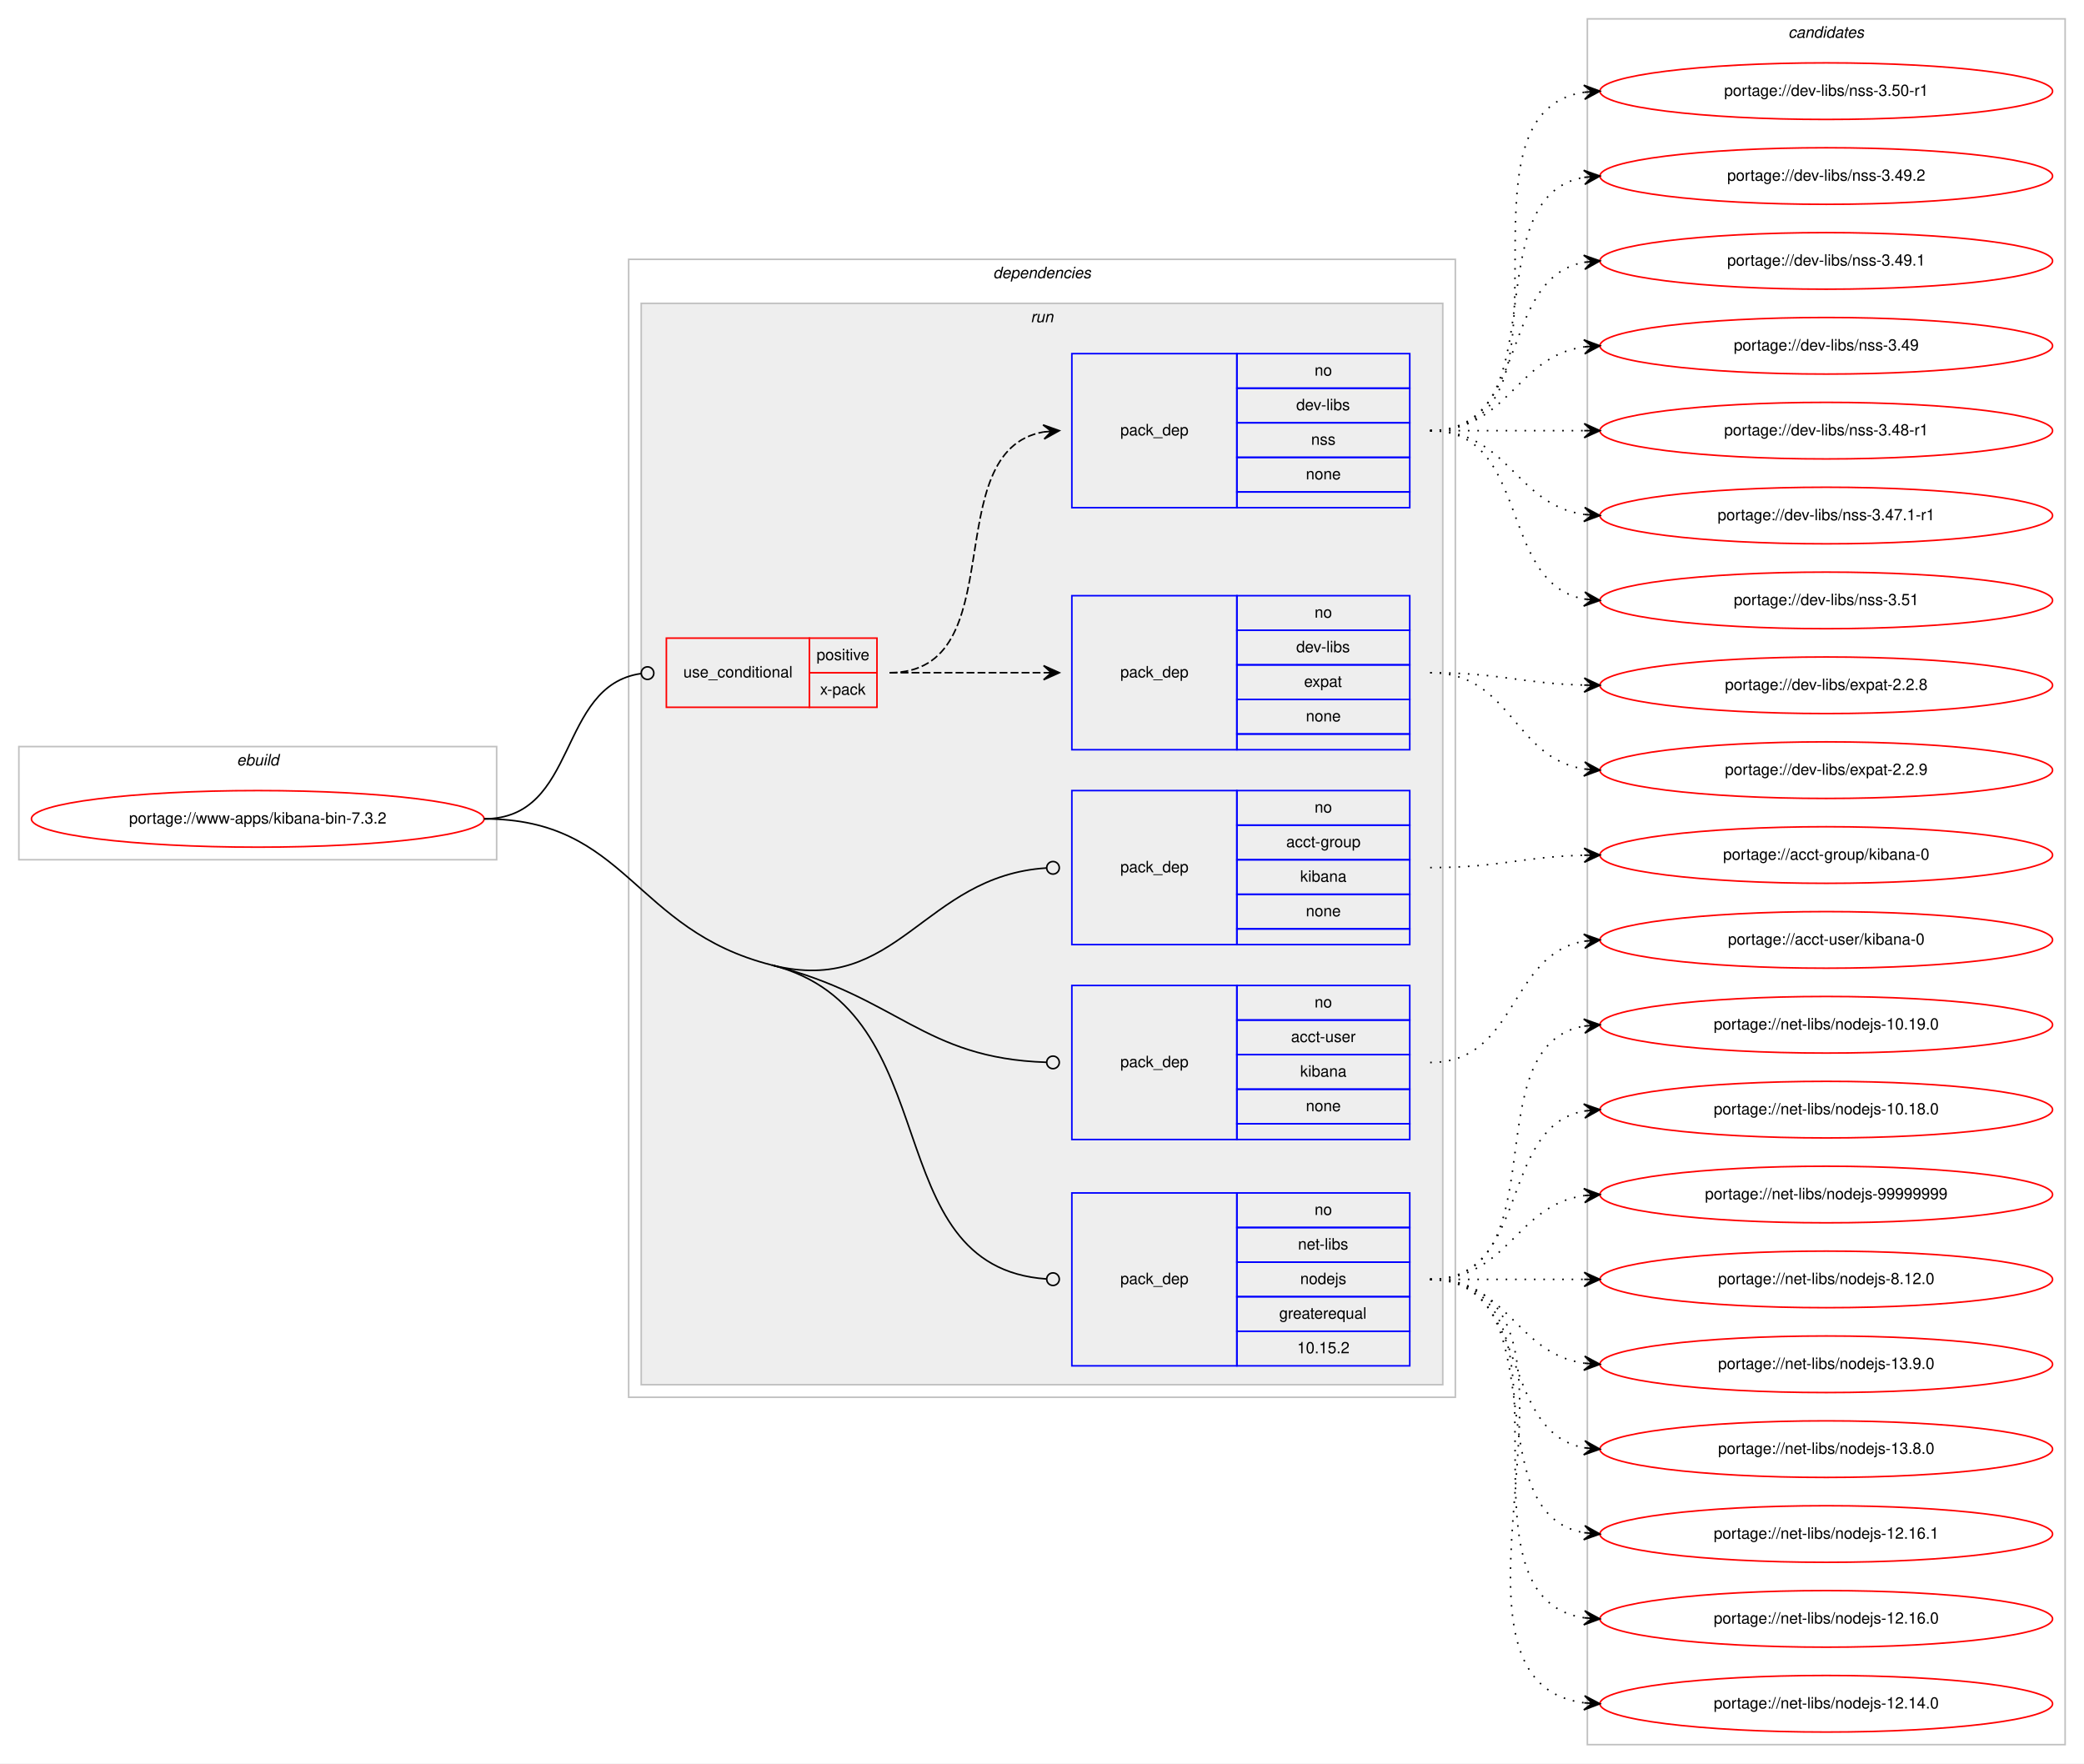
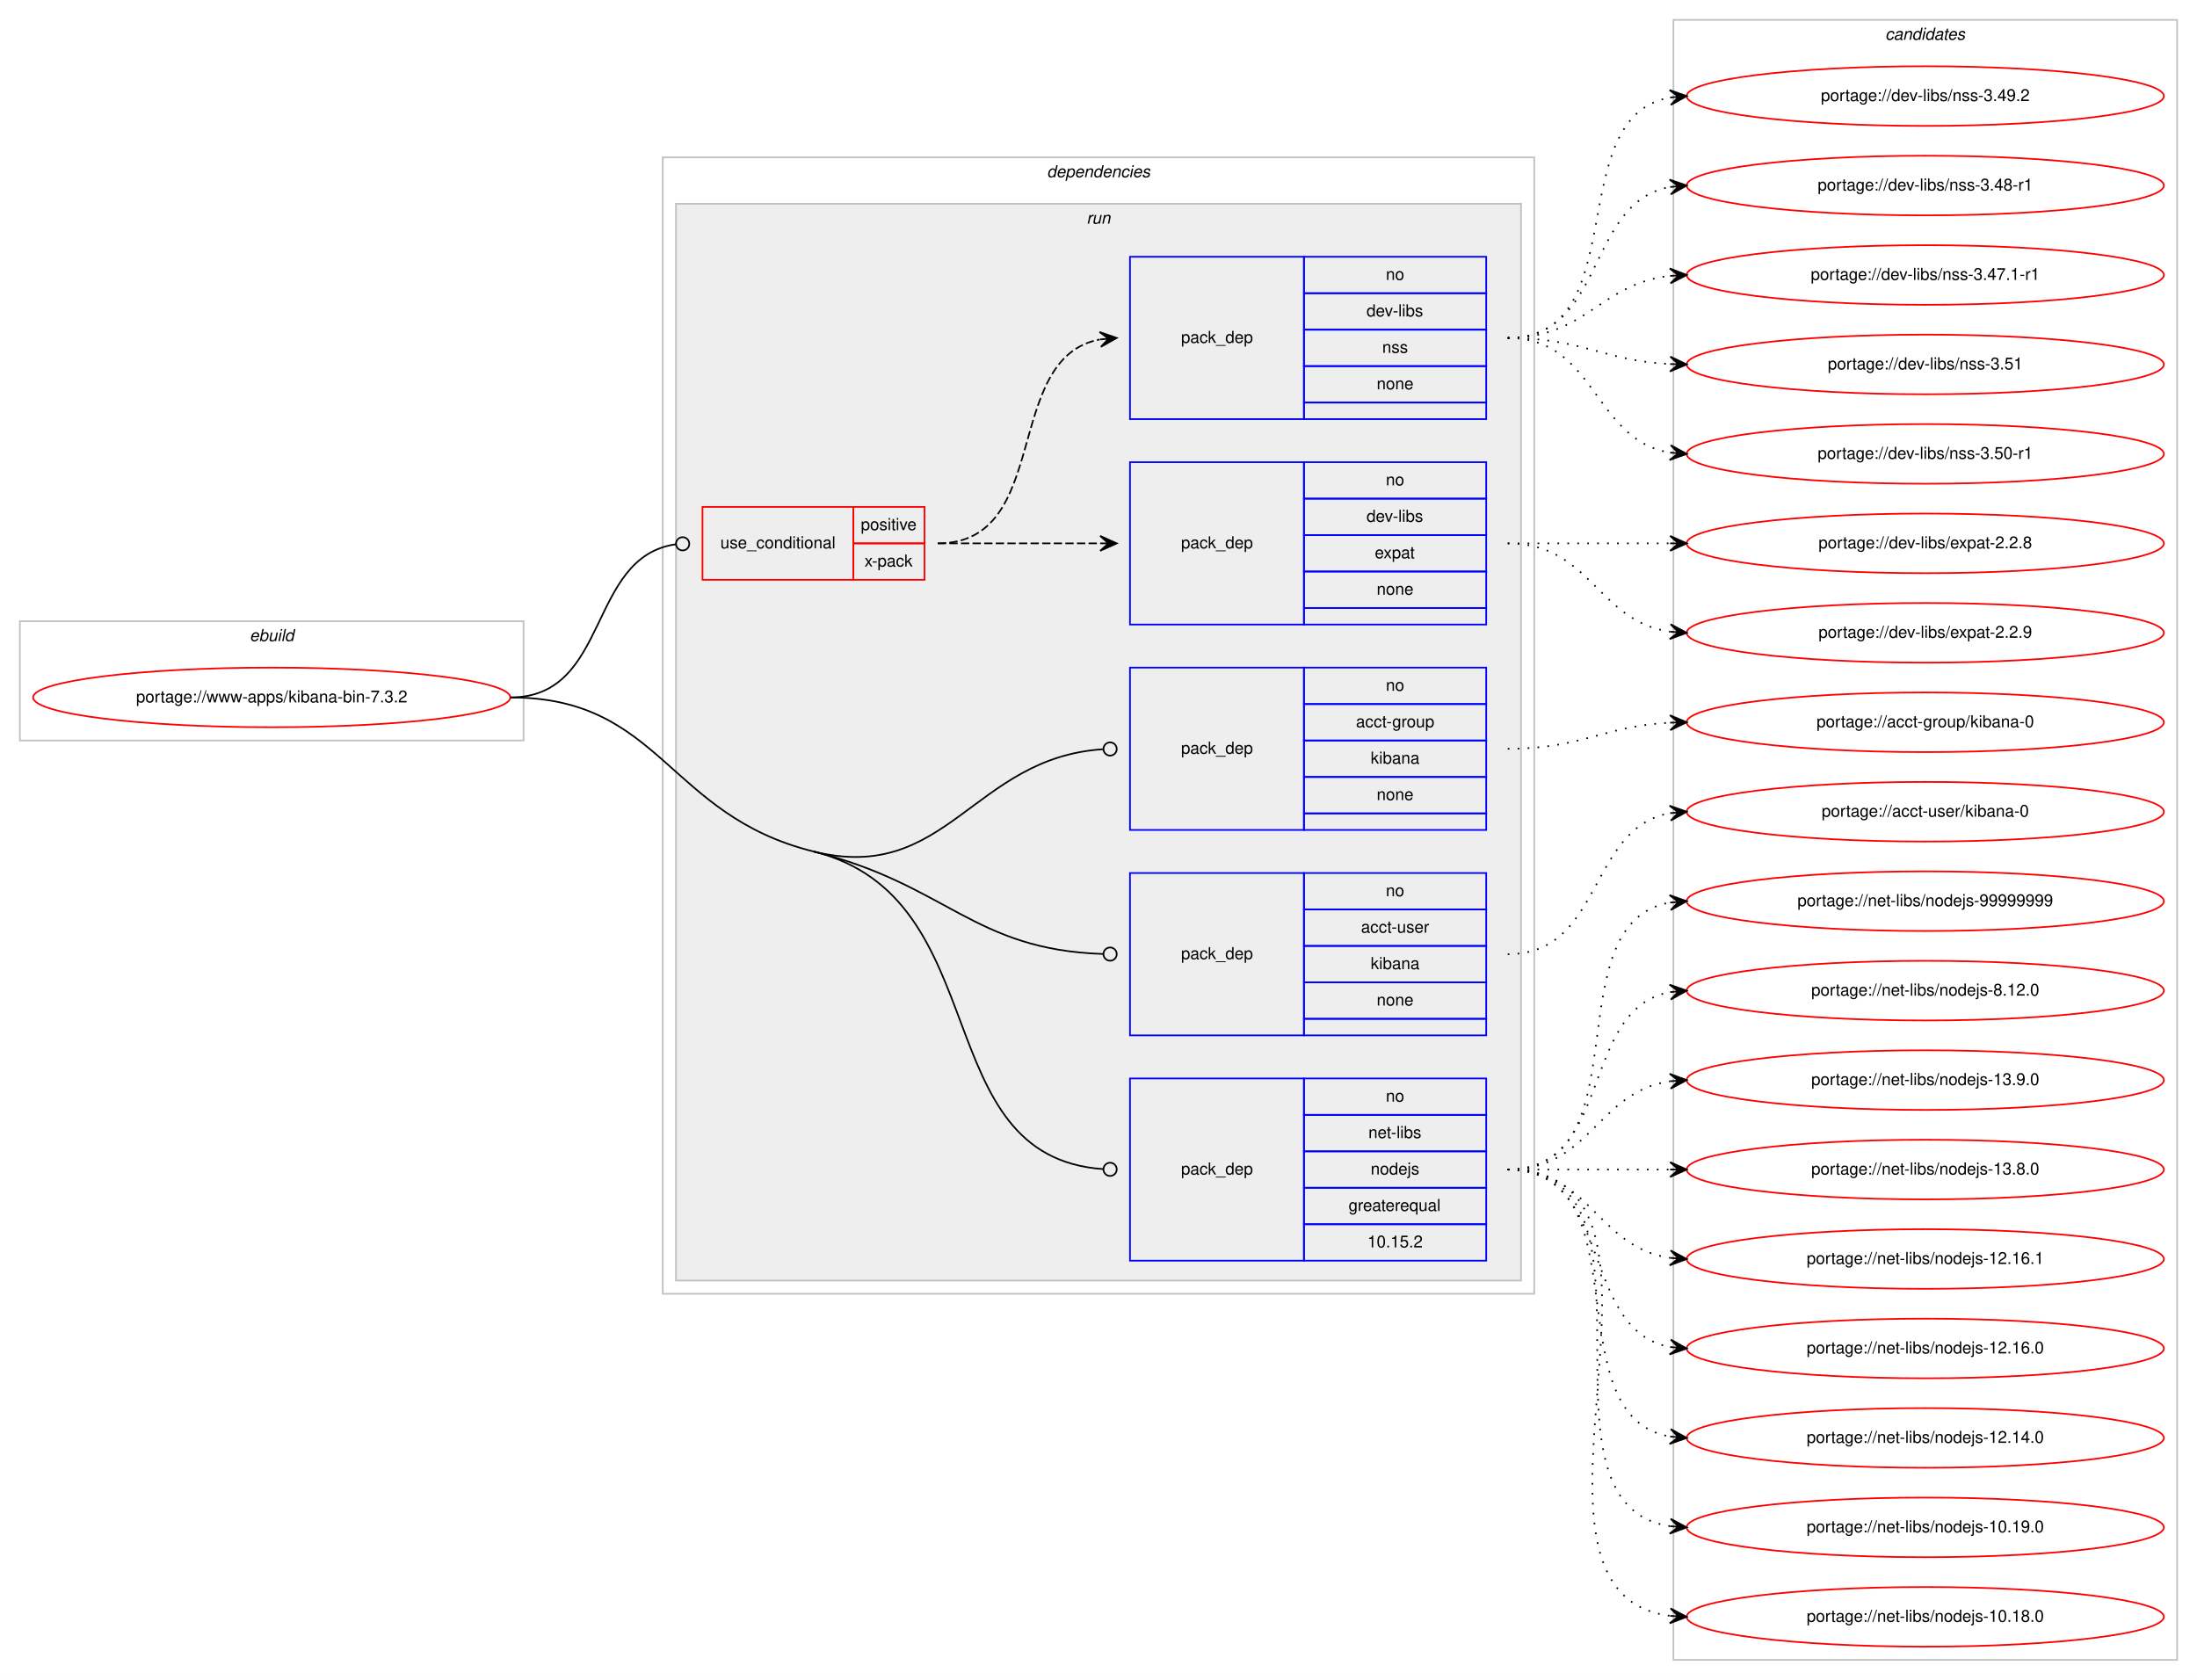
- <svg xmlns="http://www.w3.org/2000/svg" xmlns:xlink="http://www.w3.org/1999/xlink" width="1326pt" height="1122pt" viewBox="0.00 0.00 1326.00 1122.00">
-   <g id="graph0" class="graph" transform="scale(1 1) rotate(0) translate(4 1118)">
-     <polygon fill="#ffffff" stroke="transparent" points="-4,4 -4,-1118 1322,-1118 1322,4 -4,4" />
+ <svg xmlns="http://www.w3.org/2000/svg" xmlns:xlink="http://www.w3.org/1999/xlink" width="1326pt" height="1014pt" viewBox="0.00 0.00 1326.00 1014.00">
+   <g id="graph0" class="graph" transform="scale(1 1) rotate(0) translate(4 1010)">
+     <polygon fill="#ffffff" stroke="transparent" points="-4,4 -4,-1010 1322,-1010 1322,4 -4,4" />
    <g id="clust1" class="cluster">
-       <polygon fill="none" stroke="#c0c0c0" points="8,-571 8,-643 312,-643 312,-571 8,-571" />
-       <text text-anchor="start" x="146.663" y="-631" font-family="Helvetica,sans-Serif" font-style="italic" font-size="10.00" fill="#000000">ebuild</text>
+       <polygon fill="none" stroke="#c0c0c0" points="8,-563 8,-635 312,-635 312,-563 8,-563" />
+       <text text-anchor="start" x="146.663" y="-623" font-family="Helvetica,sans-Serif" font-style="italic" font-size="10.00" fill="#000000">ebuild</text>
    </g>
    <g id="clust2" class="cluster">
-       <polygon fill="none" stroke="#c0c0c0" points="396,-229 396,-953 922,-953 922,-229 396,-229" />
-       <text text-anchor="start" x="627.875" y="-941" font-family="Helvetica,sans-Serif" font-style="italic" font-size="10.00" fill="#000000">dependencies</text>
+       <polygon fill="none" stroke="#c0c0c0" points="396,-229 396,-915 922,-915 922,-229 396,-229" />
+       <text text-anchor="start" x="627.875" y="-903" font-family="Helvetica,sans-Serif" font-style="italic" font-size="10.00" fill="#000000">dependencies</text>
    </g>
    <g id="clust5" class="cluster">
-       <polygon fill="#eeeeee" stroke="#c0c0c0" points="404,-237 404,-925 914,-925 914,-237 404,-237" />
-       <text text-anchor="start" x="651.777" y="-913" font-family="Helvetica,sans-Serif" font-style="italic" font-size="10.00" fill="#000000">run</text>
+       <polygon fill="#eeeeee" stroke="#c0c0c0" points="404,-237 404,-887 914,-887 914,-237 404,-237" />
+       <text text-anchor="start" x="651.777" y="-875" font-family="Helvetica,sans-Serif" font-style="italic" font-size="10.00" fill="#000000">run</text>
    </g>
    <g id="clust12" class="cluster">
-       <polygon fill="none" stroke="#c0c0c0" points="1006,-8 1006,-1106 1310,-1106 1310,-8 1006,-8" />
-       <text text-anchor="start" x="1133.824" y="-1094" font-family="Helvetica,sans-Serif" font-style="italic" font-size="10.00" fill="#000000">candidates</text>
+       <polygon fill="none" stroke="#c0c0c0" points="1006,-8 1006,-998 1310,-998 1310,-8 1006,-8" />
+       <text text-anchor="start" x="1133.824" y="-986" font-family="Helvetica,sans-Serif" font-style="italic" font-size="10.00" fill="#000000">candidates</text>
    </g>
    <g id="node1" class="node">
      <g id="a_node1">
        <a xlink:href="../www-apps/kibana-bin-7.3.2.svg" xlink:title="portage://www-apps/kibana-bin-7.3.2">
-           <ellipse fill="none" stroke="#ff0000" cx="160" cy="-597" rx="144" ry="18" />
-           <text text-anchor="middle" x="160" y="-594" font-family="Helvetica,sans-Serif" font-size="10.00" fill="#000000">portage://www-apps/kibana-bin-7.3.2</text>
+           <ellipse fill="none" stroke="#ff0000" cx="160" cy="-589" rx="144" ry="18" />
+           <text text-anchor="middle" x="160" y="-586" font-family="Helvetica,sans-Serif" font-size="10.00" fill="#000000">portage://www-apps/kibana-bin-7.3.2</text>
        </a>
      </g>
    </g>
    <g id="node2" class="node">
-       <polygon fill="none" stroke="#ff0000" points="420,-668 420,-712 511,-712 511,-668 420,-668" />
-       <text text-anchor="start" x="430.767" y="-687" font-family="Helvetica,sans-Serif" font-size="10.00" fill="#000000">use_conditional</text>
-       <polygon fill="none" stroke="#ff0000" points="511,-690 511,-712 554,-712 554,-690 511,-690" />
-       <text text-anchor="start" x="515.553" y="-698" font-family="Helvetica,sans-Serif" font-size="10.00" fill="#000000">positive</text>
-       <polygon fill="none" stroke="#ff0000" points="511,-668 511,-690 554,-690 554,-668 511,-668" />
-       <text text-anchor="start" x="517.777" y="-676" font-family="Helvetica,sans-Serif" font-size="10.00" fill="#000000">x-pack</text>
+       <polygon fill="none" stroke="#ff0000" points="420,-660 420,-704 511,-704 511,-660 420,-660" />
+       <text text-anchor="start" x="430.767" y="-679" font-family="Helvetica,sans-Serif" font-size="10.00" fill="#000000">use_conditional</text>
+       <polygon fill="none" stroke="#ff0000" points="511,-682 511,-704 554,-704 554,-682 511,-682" />
+       <text text-anchor="start" x="515.553" y="-690" font-family="Helvetica,sans-Serif" font-size="10.00" fill="#000000">positive</text>
+       <polygon fill="none" stroke="#ff0000" points="511,-660 511,-682 554,-682 554,-660 511,-660" />
+       <text text-anchor="start" x="517.777" y="-668" font-family="Helvetica,sans-Serif" font-size="10.00" fill="#000000">x-pack</text>
    </g>
    <g id="edge3" class="edge">
-       <path fill="none" stroke="#000000" d="M304,-597C364.498,-597 350.17,-681.832 403.945,-689.454" />
-       <ellipse fill="none" stroke="#000000" cx="408.009" cy="-689.729" rx="4" ry="4" />
+       <path fill="none" stroke="#000000" d="M304,-589C364.498,-589 350.17,-673.832 403.945,-681.454" />
+       <ellipse fill="none" stroke="#000000" cx="408.009" cy="-681.729" rx="4" ry="4" />
    </g>
    <g id="node5" class="node">
-       <polygon fill="none" stroke="#0000ff" points="678,-517 678,-615 783,-615 783,-517 678,-517" />
-       <text text-anchor="start" x="708.823" y="-563" font-family="Helvetica,sans-Serif" font-size="10.00" fill="#000000">pack_dep</text>
-       <polygon fill="none" stroke="#0000ff" points="783,-593 783,-615 893,-615 893,-593 783,-593" />
-       <text text-anchor="start" x="832.441" y="-601" font-family="Helvetica,sans-Serif" font-size="10.00" fill="#000000">no</text>
-       <polygon fill="none" stroke="#0000ff" points="783,-571 783,-593 893,-593 893,-571 783,-571" />
-       <text text-anchor="start" x="814.384" y="-579" font-family="Helvetica,sans-Serif" font-size="10.00" fill="#000000">acct-group</text>
-       <polygon fill="none" stroke="#0000ff" points="783,-549 783,-571 893,-571 893,-549 783,-549" />
-       <text text-anchor="start" x="823.273" y="-557" font-family="Helvetica,sans-Serif" font-size="10.00" fill="#000000">kibana</text>
-       <polygon fill="none" stroke="#0000ff" points="783,-527 783,-549 893,-549 893,-527 783,-527" />
-       <text text-anchor="start" x="826.882" y="-535" font-family="Helvetica,sans-Serif" font-size="10.00" fill="#000000">none</text>
-       <polygon fill="none" stroke="#0000ff" points="783,-517 783,-527 893,-527 893,-517 783,-517" />
+       <polygon fill="none" stroke="#0000ff" points="678,-509 678,-607 783,-607 783,-509 678,-509" />
+       <text text-anchor="start" x="708.823" y="-555" font-family="Helvetica,sans-Serif" font-size="10.00" fill="#000000">pack_dep</text>
+       <polygon fill="none" stroke="#0000ff" points="783,-585 783,-607 893,-607 893,-585 783,-585" />
+       <text text-anchor="start" x="832.441" y="-593" font-family="Helvetica,sans-Serif" font-size="10.00" fill="#000000">no</text>
+       <polygon fill="none" stroke="#0000ff" points="783,-563 783,-585 893,-585 893,-563 783,-563" />
+       <text text-anchor="start" x="814.384" y="-571" font-family="Helvetica,sans-Serif" font-size="10.00" fill="#000000">acct-group</text>
+       <polygon fill="none" stroke="#0000ff" points="783,-541 783,-563 893,-563 893,-541 783,-541" />
+       <text text-anchor="start" x="823.273" y="-549" font-family="Helvetica,sans-Serif" font-size="10.00" fill="#000000">kibana</text>
+       <polygon fill="none" stroke="#0000ff" points="783,-519 783,-541 893,-541 893,-519 783,-519" />
+       <text text-anchor="start" x="826.882" y="-527" font-family="Helvetica,sans-Serif" font-size="10.00" fill="#000000">none</text>
+       <polygon fill="none" stroke="#0000ff" points="783,-509 783,-519 893,-519 893,-509 783,-509" />
    </g>
    <g id="edge4" class="edge">
-       <path fill="none" stroke="#000000" d="M487,-504C567.493,-483.659 583.128,-560.6 661.679,-565.732" />
-       <ellipse fill="none" stroke="#000000" cx="666.002" cy="-565.871" rx="4" ry="4" />
+       <path fill="none" stroke="#000000" d="M487,-496C567.578,-476 583.134,-552.623 661.679,-557.733" />
+       <ellipse fill="none" stroke="#000000" cx="666.002" cy="-557.872" rx="4" ry="4" />
    </g>
    <g id="node6" class="node">
-       <polygon fill="none" stroke="#0000ff" points="678,-393 678,-491 783,-491 783,-393 678,-393" />
-       <text text-anchor="start" x="708.823" y="-439" font-family="Helvetica,sans-Serif" font-size="10.00" fill="#000000">pack_dep</text>
-       <polygon fill="none" stroke="#0000ff" points="783,-469 783,-491 893,-491 893,-469 783,-469" />
-       <text text-anchor="start" x="832.441" y="-477" font-family="Helvetica,sans-Serif" font-size="10.00" fill="#000000">no</text>
-       <polygon fill="none" stroke="#0000ff" points="783,-447 783,-469 893,-469 893,-447 783,-447" />
-       <text text-anchor="start" x="817.443" y="-455" font-family="Helvetica,sans-Serif" font-size="10.00" fill="#000000">acct-user</text>
-       <polygon fill="none" stroke="#0000ff" points="783,-425 783,-447 893,-447 893,-425 783,-425" />
-       <text text-anchor="start" x="823.273" y="-433" font-family="Helvetica,sans-Serif" font-size="10.00" fill="#000000">kibana</text>
-       <polygon fill="none" stroke="#0000ff" points="783,-403 783,-425 893,-425 893,-403 783,-403" />
-       <text text-anchor="start" x="826.882" y="-411" font-family="Helvetica,sans-Serif" font-size="10.00" fill="#000000">none</text>
-       <polygon fill="none" stroke="#0000ff" points="783,-393 783,-403 893,-403 893,-393 783,-393" />
+       <polygon fill="none" stroke="#0000ff" points="678,-385 678,-483 783,-483 783,-385 678,-385" />
+       <text text-anchor="start" x="708.823" y="-431" font-family="Helvetica,sans-Serif" font-size="10.00" fill="#000000">pack_dep</text>
+       <polygon fill="none" stroke="#0000ff" points="783,-461 783,-483 893,-483 893,-461 783,-461" />
+       <text text-anchor="start" x="832.441" y="-469" font-family="Helvetica,sans-Serif" font-size="10.00" fill="#000000">no</text>
+       <polygon fill="none" stroke="#0000ff" points="783,-439 783,-461 893,-461 893,-439 783,-439" />
+       <text text-anchor="start" x="817.443" y="-447" font-family="Helvetica,sans-Serif" font-size="10.00" fill="#000000">acct-user</text>
+       <polygon fill="none" stroke="#0000ff" points="783,-417 783,-439 893,-439 893,-417 783,-417" />
+       <text text-anchor="start" x="823.273" y="-425" font-family="Helvetica,sans-Serif" font-size="10.00" fill="#000000">kibana</text>
+       <polygon fill="none" stroke="#0000ff" points="783,-395 783,-417 893,-417 893,-395 783,-395" />
+       <text text-anchor="start" x="826.882" y="-403" font-family="Helvetica,sans-Serif" font-size="10.00" fill="#000000">none</text>
+       <polygon fill="none" stroke="#0000ff" points="783,-385 783,-395 893,-395 893,-385 783,-385" />
    </g>
    <g id="edge5" class="edge">
-       <path fill="none" stroke="#000000" d="M487,-504C567.493,-483.659 583.128,-444.698 661.679,-442.133" />
-       <ellipse fill="none" stroke="#000000" cx="666" cy="-442.064" rx="4" ry="4" />
+       <path fill="none" stroke="#000000" d="M487,-496C567.578,-476 583.134,-436.721 661.679,-434.134" />
+       <ellipse fill="none" stroke="#000000" cx="666" cy="-434.065" rx="4" ry="4" />
    </g>
    <g id="node7" class="node">
      <polygon fill="none" stroke="#0000ff" points="678,-249 678,-359 783,-359 783,-249 678,-249" />
      <text text-anchor="start" x="708.823" y="-301" font-family="Helvetica,sans-Serif" font-size="10.00" fill="#000000">pack_dep</text>
      <polygon fill="none" stroke="#0000ff" points="783,-337 783,-359 893,-359 893,-337 783,-337" />
      <text text-anchor="start" x="832.441" y="-345" font-family="Helvetica,sans-Serif" font-size="10.00" fill="#000000">no</text>
      <polygon fill="none" stroke="#0000ff" points="783,-315 783,-337 893,-337 893,-315 783,-315" />
      <text text-anchor="start" x="821.889" y="-323" font-family="Helvetica,sans-Serif" font-size="10.00" fill="#000000">net-libs</text>
      <polygon fill="none" stroke="#0000ff" points="783,-293 783,-315 893,-315 893,-293 783,-293" />
      <text text-anchor="start" x="823.273" y="-301" font-family="Helvetica,sans-Serif" font-size="10.00" fill="#000000">nodejs</text>
      <polygon fill="none" stroke="#0000ff" points="783,-271 783,-293 893,-293 893,-271 783,-271" />
      <text text-anchor="start" x="809.936" y="-279" font-family="Helvetica,sans-Serif" font-size="10.00" fill="#000000">greaterequal</text>
      <polygon fill="none" stroke="#0000ff" points="783,-249 783,-271 893,-271 893,-249 783,-249" />
      <text text-anchor="start" x="821.323" y="-257" font-family="Helvetica,sans-Serif" font-size="10.00" fill="#000000">10.15.2</text>
    </g>
    <g id="edge6" class="edge">
-       <path fill="none" stroke="#000000" d="M487,-504C601.074,-475.173 551.967,-311.914 661.812,-304.277" />
-       <ellipse fill="none" stroke="#000000" cx="666.002" cy="-304.135" rx="4" ry="4" />
-       <path fill="none" stroke="#000000" d="M304,-597C395.233,-597 398.547,-526.353 487,-504" />
+       <path fill="none" stroke="#000000" d="M487,-496C598.732,-468.267 554.336,-311.594 661.982,-304.266" />
+       <ellipse fill="none" stroke="#000000" cx="666.002" cy="-304.133" rx="4" ry="4" />
+       <path fill="none" stroke="#000000" d="M304,-589C395.233,-589 398.453,-517.978 487,-496" />
    </g>
    <g id="node3" class="node">
-       <polygon fill="none" stroke="#0000ff" points="678,-641 678,-739 783,-739 783,-641 678,-641" />
-       <text text-anchor="start" x="708.823" y="-687" font-family="Helvetica,sans-Serif" font-size="10.00" fill="#000000">pack_dep</text>
-       <polygon fill="none" stroke="#0000ff" points="783,-717 783,-739 893,-739 893,-717 783,-717" />
-       <text text-anchor="start" x="832.441" y="-725" font-family="Helvetica,sans-Serif" font-size="10.00" fill="#000000">no</text>
-       <polygon fill="none" stroke="#0000ff" points="783,-695 783,-717 893,-717 893,-695 783,-695" />
-       <text text-anchor="start" x="820.778" y="-703" font-family="Helvetica,sans-Serif" font-size="10.00" fill="#000000">dev-libs</text>
-       <polygon fill="none" stroke="#0000ff" points="783,-673 783,-695 893,-695 893,-673 783,-673" />
-       <text text-anchor="start" x="825.772" y="-681" font-family="Helvetica,sans-Serif" font-size="10.00" fill="#000000">expat</text>
-       <polygon fill="none" stroke="#0000ff" points="783,-651 783,-673 893,-673 893,-651 783,-651" />
-       <text text-anchor="start" x="826.882" y="-659" font-family="Helvetica,sans-Serif" font-size="10.00" fill="#000000">none</text>
-       <polygon fill="none" stroke="#0000ff" points="783,-641 783,-651 893,-651 893,-641 783,-641" />
+       <polygon fill="none" stroke="#0000ff" points="678,-633 678,-731 783,-731 783,-633 678,-633" />
+       <text text-anchor="start" x="708.823" y="-679" font-family="Helvetica,sans-Serif" font-size="10.00" fill="#000000">pack_dep</text>
+       <polygon fill="none" stroke="#0000ff" points="783,-709 783,-731 893,-731 893,-709 783,-709" />
+       <text text-anchor="start" x="832.441" y="-717" font-family="Helvetica,sans-Serif" font-size="10.00" fill="#000000">no</text>
+       <polygon fill="none" stroke="#0000ff" points="783,-687 783,-709 893,-709 893,-687 783,-687" />
+       <text text-anchor="start" x="820.778" y="-695" font-family="Helvetica,sans-Serif" font-size="10.00" fill="#000000">dev-libs</text>
+       <polygon fill="none" stroke="#0000ff" points="783,-665 783,-687 893,-687 893,-665 783,-665" />
+       <text text-anchor="start" x="825.772" y="-673" font-family="Helvetica,sans-Serif" font-size="10.00" fill="#000000">expat</text>
+       <polygon fill="none" stroke="#0000ff" points="783,-643 783,-665 893,-665 893,-643 783,-643" />
+       <text text-anchor="start" x="826.882" y="-651" font-family="Helvetica,sans-Serif" font-size="10.00" fill="#000000">none</text>
+       <polygon fill="none" stroke="#0000ff" points="783,-633 783,-643 893,-643 893,-633 783,-633" />
    </g>
    <g id="edge1" class="edge">
-       <path fill="none" stroke="#000000" stroke-dasharray="5,2" d="M562,-690C606.438,-690 620.02,-690 659.878,-690" />
-       <polygon fill="#000000" stroke="#000000" points="670,-690 660,-694.5 665,-690 660,-690 660,-690 660,-690 665,-690 660,-685.5 670,-690 670,-690" />
+       <path fill="none" stroke="#000000" stroke-dasharray="5,2" d="M562,-682C606.438,-682 620.02,-682 659.878,-682" />
+       <polygon fill="#000000" stroke="#000000" points="670,-682 660,-686.5 665,-682 660,-682 660,-682 660,-682 665,-682 660,-677.5 670,-682 670,-682" />
    </g>
    <g id="node4" class="node">
-       <polygon fill="none" stroke="#0000ff" points="678,-795 678,-893 783,-893 783,-795 678,-795" />
-       <text text-anchor="start" x="708.823" y="-841" font-family="Helvetica,sans-Serif" font-size="10.00" fill="#000000">pack_dep</text>
-       <polygon fill="none" stroke="#0000ff" points="783,-871 783,-893 893,-893 893,-871 783,-871" />
-       <text text-anchor="start" x="832.441" y="-879" font-family="Helvetica,sans-Serif" font-size="10.00" fill="#000000">no</text>
-       <polygon fill="none" stroke="#0000ff" points="783,-849 783,-871 893,-871 893,-849 783,-849" />
-       <text text-anchor="start" x="820.778" y="-857" font-family="Helvetica,sans-Serif" font-size="10.00" fill="#000000">dev-libs</text>
-       <polygon fill="none" stroke="#0000ff" points="783,-827 783,-849 893,-849 893,-827 783,-827" />
-       <text text-anchor="start" x="830.221" y="-835" font-family="Helvetica,sans-Serif" font-size="10.00" fill="#000000">nss</text>
-       <polygon fill="none" stroke="#0000ff" points="783,-805 783,-827 893,-827 893,-805 783,-805" />
-       <text text-anchor="start" x="826.882" y="-813" font-family="Helvetica,sans-Serif" font-size="10.00" fill="#000000">none</text>
-       <polygon fill="none" stroke="#0000ff" points="783,-795 783,-805 893,-805 893,-795 783,-795" />
+       <polygon fill="none" stroke="#0000ff" points="678,-757 678,-855 783,-855 783,-757 678,-757" />
+       <text text-anchor="start" x="708.823" y="-803" font-family="Helvetica,sans-Serif" font-size="10.00" fill="#000000">pack_dep</text>
+       <polygon fill="none" stroke="#0000ff" points="783,-833 783,-855 893,-855 893,-833 783,-833" />
+       <text text-anchor="start" x="832.441" y="-841" font-family="Helvetica,sans-Serif" font-size="10.00" fill="#000000">no</text>
+       <polygon fill="none" stroke="#0000ff" points="783,-811 783,-833 893,-833 893,-811 783,-811" />
+       <text text-anchor="start" x="820.778" y="-819" font-family="Helvetica,sans-Serif" font-size="10.00" fill="#000000">dev-libs</text>
+       <polygon fill="none" stroke="#0000ff" points="783,-789 783,-811 893,-811 893,-789 783,-789" />
+       <text text-anchor="start" x="830.221" y="-797" font-family="Helvetica,sans-Serif" font-size="10.00" fill="#000000">nss</text>
+       <polygon fill="none" stroke="#0000ff" points="783,-767 783,-789 893,-789 893,-767 783,-767" />
+       <text text-anchor="start" x="826.882" y="-775" font-family="Helvetica,sans-Serif" font-size="10.00" fill="#000000">none</text>
+       <polygon fill="none" stroke="#0000ff" points="783,-757 783,-767 893,-767 893,-757 783,-757" />
    </g>
    <g id="edge2" class="edge">
-       <path fill="none" stroke="#000000" stroke-dasharray="5,2" d="M562,-690C642.006,-690 591.225,-831.05 659.992,-843.171" />
-       <polygon fill="#000000" stroke="#000000" points="670,-844 659.663,-847.659 665.017,-843.587 660.034,-843.175 660.034,-843.175 660.034,-843.175 665.017,-843.587 660.405,-838.69 670,-844 670,-844" />
+       <path fill="none" stroke="#000000" stroke-dasharray="5,2" d="M562,-682C631.372,-682 600.506,-793.726 659.698,-805.073" />
+       <polygon fill="#000000" stroke="#000000" points="670,-806 659.637,-809.586 665.02,-805.552 660.04,-805.104 660.04,-805.104 660.04,-805.104 665.02,-805.552 660.443,-800.622 670,-806 670,-806" />
    </g>
    <g id="node8" class="node">
      <g id="a_node8">
        <a xlink:href="../dev-libs/expat-2.2.9.svg" xlink:title="portage://dev-libs/expat-2.2.9">
          <ellipse fill="none" stroke="#ff0000" cx="1158" cy="-628" rx="144" ry="18" />
          <text text-anchor="middle" x="1158" y="-625" font-family="Helvetica,sans-Serif" font-size="10.00" fill="#000000">portage://dev-libs/expat-2.2.9</text>
        </a>
      </g>
    </g>
    <g id="edge7" class="edge">
-       <path fill="none" stroke="#000000" stroke-dasharray="1,5" d="M906,-690C957.78,-690 958.759,-635.735 1003.99,-628.74" />
-       <polygon fill="#000000" stroke="#000000" points="1014,-628 1004.359,-633.225 1009.014,-628.368 1004.027,-628.737 1004.027,-628.737 1004.027,-628.737 1009.014,-628.368 1003.696,-624.249 1014,-628 1014,-628" />
+       <path fill="none" stroke="#000000" stroke-dasharray="1,5" d="M906,-682C956.102,-682 960.012,-634.934 1003.979,-628.683" />
+       <polygon fill="#000000" stroke="#000000" points="1014,-628 1004.329,-633.169 1009.012,-628.34 1004.023,-628.68 1004.023,-628.68 1004.023,-628.68 1009.012,-628.34 1003.717,-624.19 1014,-628 1014,-628" />
    </g>
    <g id="node9" class="node">
      <g id="a_node9">
        <a xlink:href="../dev-libs/expat-2.2.8.svg" xlink:title="portage://dev-libs/expat-2.2.8">
          <ellipse fill="none" stroke="#ff0000" cx="1158" cy="-682" rx="144" ry="18" />
          <text text-anchor="middle" x="1158" y="-679" font-family="Helvetica,sans-Serif" font-size="10.00" fill="#000000">portage://dev-libs/expat-2.2.8</text>
        </a>
      </g>
    </g>
    <g id="edge8" class="edge">
-       <path fill="none" stroke="#000000" stroke-dasharray="1,5" d="M906,-690C950.559,-690 963.926,-683.143 1003.855,-682.126" />
-       <polygon fill="#000000" stroke="#000000" points="1014,-682 1004.057,-686.624 1009,-682.062 1004.001,-682.124 1004.001,-682.124 1004.001,-682.124 1009,-682.062 1003.945,-677.624 1014,-682 1014,-682" />
+       <path fill="none" stroke="#000000" stroke-dasharray="1,5" d="M906,-682C950.438,-682 964.02,-682 1003.878,-682" />
+       <polygon fill="#000000" stroke="#000000" points="1014,-682 1004,-686.5 1009,-682 1004,-682 1004,-682 1004,-682 1009,-682 1004,-677.5 1014,-682 1014,-682" />
    </g>
    <g id="node10" class="node">
      <g id="a_node10">
        <a xlink:href="../dev-libs/nss-3.51.svg" xlink:title="portage://dev-libs/nss-3.51">
-           <ellipse fill="none" stroke="#ff0000" cx="1158" cy="-736" rx="144" ry="18" />
-           <text text-anchor="middle" x="1158" y="-733" font-family="Helvetica,sans-Serif" font-size="10.00" fill="#000000">portage://dev-libs/nss-3.51</text>
+           <ellipse fill="none" stroke="#ff0000" cx="1158" cy="-790" rx="144" ry="18" />
+           <text text-anchor="middle" x="1158" y="-787" font-family="Helvetica,sans-Serif" font-size="10.00" fill="#000000">portage://dev-libs/nss-3.51</text>
        </a>
      </g>
    </g>
    <g id="edge9" class="edge">
-       <path fill="none" stroke="#000000" stroke-dasharray="1,5" d="M906,-844C970.303,-844 948.78,-747.09 1004.031,-736.869" />
-       <polygon fill="#000000" stroke="#000000" points="1014,-736 1004.429,-741.352 1009.019,-736.434 1004.038,-736.869 1004.038,-736.869 1004.038,-736.869 1009.019,-736.434 1003.647,-732.386 1014,-736 1014,-736" />
+       <path fill="none" stroke="#000000" stroke-dasharray="1,5" d="M906,-806C950.923,-806 963.643,-792.287 1003.786,-790.251" />
+       <polygon fill="#000000" stroke="#000000" points="1014,-790 1004.114,-794.745 1009.001,-790.123 1004.003,-790.246 1004.003,-790.246 1004.003,-790.246 1009.001,-790.123 1003.892,-785.747 1014,-790 1014,-790" />
    </g>
    <g id="node11" class="node">
      <g id="a_node11">
        <a xlink:href="../dev-libs/nss-3.50-r1.svg" xlink:title="portage://dev-libs/nss-3.50-r1">
-           <ellipse fill="none" stroke="#ff0000" cx="1158" cy="-1060" rx="144" ry="18" />
-           <text text-anchor="middle" x="1158" y="-1057" font-family="Helvetica,sans-Serif" font-size="10.00" fill="#000000">portage://dev-libs/nss-3.50-r1</text>
+           <ellipse fill="none" stroke="#ff0000" cx="1158" cy="-736" rx="144" ry="18" />
+           <text text-anchor="middle" x="1158" y="-733" font-family="Helvetica,sans-Serif" font-size="10.00" fill="#000000">portage://dev-libs/nss-3.50-r1</text>
        </a>
      </g>
    </g>
    <g id="edge10" class="edge">
-       <path fill="none" stroke="#000000" stroke-dasharray="1,5" d="M906,-844C1009.768,-844 913.516,-1045.894 1004.001,-1059.301" />
-       <polygon fill="#000000" stroke="#000000" points="1014,-1060 1003.711,-1063.792 1009.012,-1059.651 1004.024,-1059.303 1004.024,-1059.303 1004.024,-1059.303 1009.012,-1059.651 1004.338,-1054.814 1014,-1060 1014,-1060" />
+       <path fill="none" stroke="#000000" stroke-dasharray="1,5" d="M906,-806C959.625,-806 957.351,-744.477 1003.989,-736.786" />
+       <polygon fill="#000000" stroke="#000000" points="1014,-736 1004.383,-741.269 1009.015,-736.391 1004.031,-736.783 1004.031,-736.783 1004.031,-736.783 1009.015,-736.391 1003.678,-732.297 1014,-736 1014,-736" />
    </g>
    <g id="node12" class="node">
      <g id="a_node12">
        <a xlink:href="../dev-libs/nss-3.49.2.svg" xlink:title="portage://dev-libs/nss-3.49.2">
-           <ellipse fill="none" stroke="#ff0000" cx="1158" cy="-1006" rx="144" ry="18" />
-           <text text-anchor="middle" x="1158" y="-1003" font-family="Helvetica,sans-Serif" font-size="10.00" fill="#000000">portage://dev-libs/nss-3.49.2</text>
+           <ellipse fill="none" stroke="#ff0000" cx="1158" cy="-952" rx="144" ry="18" />
+           <text text-anchor="middle" x="1158" y="-949" font-family="Helvetica,sans-Serif" font-size="10.00" fill="#000000">portage://dev-libs/nss-3.49.2</text>
        </a>
      </g>
    </g>
    <g id="edge11" class="edge">
-       <path fill="none" stroke="#000000" stroke-dasharray="1,5" d="M906,-844C988.815,-844 932.779,-992.377 1003.661,-1005.128" />
-       <polygon fill="#000000" stroke="#000000" points="1014,-1006 1003.657,-1009.644 1009.018,-1005.58 1004.035,-1005.16 1004.035,-1005.16 1004.035,-1005.16 1009.018,-1005.58 1004.413,-1000.676 1014,-1006 1014,-1006" />
+       <path fill="none" stroke="#000000" stroke-dasharray="1,5" d="M906,-806C983.087,-806 937.816,-939.177 1003.91,-951.143" />
+       <polygon fill="#000000" stroke="#000000" points="1014,-952 1003.655,-955.637 1009.018,-951.577 1004.036,-951.153 1004.036,-951.153 1004.036,-951.153 1009.018,-951.577 1004.417,-946.669 1014,-952 1014,-952" />
    </g>
    <g id="node13" class="node">
      <g id="a_node13">
-         <a xlink:href="../dev-libs/nss-3.49.1.svg" xlink:title="portage://dev-libs/nss-3.49.1">
-           <ellipse fill="none" stroke="#ff0000" cx="1158" cy="-952" rx="144" ry="18" />
-           <text text-anchor="middle" x="1158" y="-949" font-family="Helvetica,sans-Serif" font-size="10.00" fill="#000000">portage://dev-libs/nss-3.49.1</text>
+         <a xlink:href="../dev-libs/nss-3.48-r1.svg" xlink:title="portage://dev-libs/nss-3.48-r1">
+           <ellipse fill="none" stroke="#ff0000" cx="1158" cy="-898" rx="144" ry="18" />
+           <text text-anchor="middle" x="1158" y="-895" font-family="Helvetica,sans-Serif" font-size="10.00" fill="#000000">portage://dev-libs/nss-3.48-r1</text>
        </a>
      </g>
    </g>
    <g id="edge12" class="edge">
-       <path fill="none" stroke="#000000" stroke-dasharray="1,5" d="M906,-844C970.303,-844 948.78,-940.91 1004.031,-951.131" />
-       <polygon fill="#000000" stroke="#000000" points="1014,-952 1003.647,-955.614 1009.019,-951.566 1004.038,-951.131 1004.038,-951.131 1004.038,-951.131 1009.019,-951.566 1004.429,-946.648 1014,-952 1014,-952" />
+       <path fill="none" stroke="#000000" stroke-dasharray="1,5" d="M906,-806C965.36,-806 952.789,-887.535 1003.72,-897.089" />
+       <polygon fill="#000000" stroke="#000000" points="1014,-898 1003.642,-901.6 1009.019,-897.559 1004.039,-897.118 1004.039,-897.118 1004.039,-897.118 1009.019,-897.559 1004.436,-892.635 1014,-898 1014,-898" />
    </g>
    <g id="node14" class="node">
      <g id="a_node14">
-         <a xlink:href="../dev-libs/nss-3.49.svg" xlink:title="portage://dev-libs/nss-3.49">
-           <ellipse fill="none" stroke="#ff0000" cx="1158" cy="-898" rx="144" ry="18" />
-           <text text-anchor="middle" x="1158" y="-895" font-family="Helvetica,sans-Serif" font-size="10.00" fill="#000000">portage://dev-libs/nss-3.49</text>
+         <a xlink:href="../dev-libs/nss-3.47.1-r1.svg" xlink:title="portage://dev-libs/nss-3.47.1-r1">
+           <ellipse fill="none" stroke="#ff0000" cx="1158" cy="-844" rx="144" ry="18" />
+           <text text-anchor="middle" x="1158" y="-841" font-family="Helvetica,sans-Serif" font-size="10.00" fill="#000000">portage://dev-libs/nss-3.47.1-r1</text>
        </a>
      </g>
    </g>
    <g id="edge13" class="edge">
-       <path fill="none" stroke="#000000" stroke-dasharray="1,5" d="M906,-844C956.102,-844 960.012,-891.066 1003.979,-897.317" />
-       <polygon fill="#000000" stroke="#000000" points="1014,-898 1003.717,-901.81 1009.012,-897.66 1004.023,-897.32 1004.023,-897.32 1004.023,-897.32 1009.012,-897.66 1004.329,-892.831 1014,-898 1014,-898" />
+       <path fill="none" stroke="#000000" stroke-dasharray="1,5" d="M906,-806C953.307,-806 962.019,-838.844 1003.898,-843.463" />
+       <polygon fill="#000000" stroke="#000000" points="1014,-844 1003.775,-847.963 1009.007,-843.735 1004.014,-843.469 1004.014,-843.469 1004.014,-843.469 1009.007,-843.735 1004.253,-838.975 1014,-844 1014,-844" />
    </g>
    <g id="node15" class="node">
      <g id="a_node15">
-         <a xlink:href="../dev-libs/nss-3.48-r1.svg" xlink:title="portage://dev-libs/nss-3.48-r1">
-           <ellipse fill="none" stroke="#ff0000" cx="1158" cy="-844" rx="144" ry="18" />
-           <text text-anchor="middle" x="1158" y="-841" font-family="Helvetica,sans-Serif" font-size="10.00" fill="#000000">portage://dev-libs/nss-3.48-r1</text>
-         </a>
-       </g>
-     </g>
-     <g id="edge14" class="edge">
-       <path fill="none" stroke="#000000" stroke-dasharray="1,5" d="M906,-844C950.438,-844 964.02,-844 1003.878,-844" />
-       <polygon fill="#000000" stroke="#000000" points="1014,-844 1004,-848.5 1009,-844 1004,-844 1004,-844 1004,-844 1009,-844 1004,-839.5 1014,-844 1014,-844" />
-     </g>
-     <g id="node16" class="node">
-       <g id="a_node16">
-         <a xlink:href="../dev-libs/nss-3.47.1-r1.svg" xlink:title="portage://dev-libs/nss-3.47.1-r1">
-           <ellipse fill="none" stroke="#ff0000" cx="1158" cy="-790" rx="144" ry="18" />
-           <text text-anchor="middle" x="1158" y="-787" font-family="Helvetica,sans-Serif" font-size="10.00" fill="#000000">portage://dev-libs/nss-3.47.1-r1</text>
-         </a>
-       </g>
-     </g>
-     <g id="edge15" class="edge">
-       <path fill="none" stroke="#000000" stroke-dasharray="1,5" d="M906,-844C956.102,-844 960.012,-796.934 1003.979,-790.683" />
-       <polygon fill="#000000" stroke="#000000" points="1014,-790 1004.329,-795.169 1009.012,-790.34 1004.023,-790.68 1004.023,-790.68 1004.023,-790.68 1009.012,-790.34 1003.717,-786.19 1014,-790 1014,-790" />
-     </g>
-     <g id="node17" class="node">
-       <g id="a_node17">
        <a xlink:href="../acct-group/kibana-0.svg" xlink:title="portage://acct-group/kibana-0">
          <ellipse fill="none" stroke="#ff0000" cx="1158" cy="-574" rx="144" ry="18" />
          <text text-anchor="middle" x="1158" y="-571" font-family="Helvetica,sans-Serif" font-size="10.00" fill="#000000">portage://acct-group/kibana-0</text>
        </a>
      </g>
    </g>
-     <g id="edge16" class="edge">
-       <path fill="none" stroke="#000000" stroke-dasharray="1,5" d="M906,-566C950.559,-566 963.926,-572.857 1003.855,-573.874" />
-       <polygon fill="#000000" stroke="#000000" points="1014,-574 1003.945,-578.376 1009,-573.938 1004.001,-573.876 1004.001,-573.876 1004.001,-573.876 1009,-573.938 1004.057,-569.376 1014,-574 1014,-574" />
-     </g>
-     <g id="node18" class="node">
-       <g id="a_node18">
+     <g id="edge14" class="edge">
+       <path fill="none" stroke="#000000" stroke-dasharray="1,5" d="M906,-558C950.923,-558 963.643,-571.713 1003.786,-573.749" />
+       <polygon fill="#000000" stroke="#000000" points="1014,-574 1003.892,-578.253 1009.001,-573.877 1004.003,-573.754 1004.003,-573.754 1004.003,-573.754 1009.001,-573.877 1004.114,-569.255 1014,-574 1014,-574" />
+     </g>
+     <g id="node16" class="node">
+       <g id="a_node16">
        <a xlink:href="../acct-user/kibana-0.svg" xlink:title="portage://acct-user/kibana-0">
          <ellipse fill="none" stroke="#ff0000" cx="1158" cy="-520" rx="144" ry="18" />
          <text text-anchor="middle" x="1158" y="-517" font-family="Helvetica,sans-Serif" font-size="10.00" fill="#000000">portage://acct-user/kibana-0</text>
        </a>
      </g>
    </g>
+     <g id="edge15" class="edge">
+       <path fill="none" stroke="#000000" stroke-dasharray="1,5" d="M906,-434C963.764,-434 954.105,-510.217 1003.967,-519.149" />
+       <polygon fill="#000000" stroke="#000000" points="1014,-520 1003.655,-523.639 1009.018,-519.577 1004.036,-519.155 1004.036,-519.155 1004.036,-519.155 1009.018,-519.577 1004.416,-514.671 1014,-520 1014,-520" />
+     </g>
+     <g id="node17" class="node">
+       <g id="a_node17">
+         <a xlink:href="../net-libs/nodejs-99999999.svg" xlink:title="portage://net-libs/nodejs-99999999">
+           <ellipse fill="none" stroke="#ff0000" cx="1158" cy="-466" rx="144" ry="18" />
+           <text text-anchor="middle" x="1158" y="-463" font-family="Helvetica,sans-Serif" font-size="10.00" fill="#000000">portage://net-libs/nodejs-99999999</text>
+         </a>
+       </g>
+     </g>
+     <g id="edge16" class="edge">
+       <path fill="none" stroke="#000000" stroke-dasharray="1,5" d="M906,-304C988.815,-304 932.779,-452.377 1003.661,-465.128" />
+       <polygon fill="#000000" stroke="#000000" points="1014,-466 1003.657,-469.644 1009.018,-465.58 1004.035,-465.16 1004.035,-465.16 1004.035,-465.16 1009.018,-465.58 1004.413,-460.676 1014,-466 1014,-466" />
+     </g>
+     <g id="node18" class="node">
+       <g id="a_node18">
+         <a xlink:href="../net-libs/nodejs-8.12.0.svg" xlink:title="portage://net-libs/nodejs-8.12.0">
+           <ellipse fill="none" stroke="#ff0000" cx="1158" cy="-412" rx="144" ry="18" />
+           <text text-anchor="middle" x="1158" y="-409" font-family="Helvetica,sans-Serif" font-size="10.00" fill="#000000">portage://net-libs/nodejs-8.12.0</text>
+         </a>
+       </g>
+     </g>
    <g id="edge17" class="edge">
-       <path fill="none" stroke="#000000" stroke-dasharray="1,5" d="M906,-442C961.625,-442 955.797,-510.841 1003.98,-519.177" />
-       <polygon fill="#000000" stroke="#000000" points="1014,-520 1003.665,-523.666 1009.017,-519.591 1004.034,-519.181 1004.034,-519.181 1004.034,-519.181 1009.017,-519.591 1004.402,-514.696 1014,-520 1014,-520" />
+       <path fill="none" stroke="#000000" stroke-dasharray="1,5" d="M906,-304C970.303,-304 948.78,-400.91 1004.031,-411.131" />
+       <polygon fill="#000000" stroke="#000000" points="1014,-412 1003.647,-415.614 1009.019,-411.566 1004.038,-411.131 1004.038,-411.131 1004.038,-411.131 1009.019,-411.566 1004.429,-406.648 1014,-412 1014,-412" />
    </g>
    <g id="node19" class="node">
      <g id="a_node19">
-         <a xlink:href="../net-libs/nodejs-99999999.svg" xlink:title="portage://net-libs/nodejs-99999999">
+         <a xlink:href="../net-libs/nodejs-13.9.0.svg" xlink:title="portage://net-libs/nodejs-13.9.0">
          <ellipse fill="none" stroke="#ff0000" cx="1158" cy="-358" rx="144" ry="18" />
-           <text text-anchor="middle" x="1158" y="-355" font-family="Helvetica,sans-Serif" font-size="10.00" fill="#000000">portage://net-libs/nodejs-99999999</text>
+           <text text-anchor="middle" x="1158" y="-355" font-family="Helvetica,sans-Serif" font-size="10.00" fill="#000000">portage://net-libs/nodejs-13.9.0</text>
        </a>
      </g>
    </g>
    <g id="edge18" class="edge">
      <path fill="none" stroke="#000000" stroke-dasharray="1,5" d="M906,-304C956.102,-304 960.012,-351.066 1003.979,-357.317" />
      <polygon fill="#000000" stroke="#000000" points="1014,-358 1003.717,-361.81 1009.012,-357.66 1004.023,-357.32 1004.023,-357.32 1004.023,-357.32 1009.012,-357.66 1004.329,-352.831 1014,-358 1014,-358" />
    </g>
    <g id="node20" class="node">
      <g id="a_node20">
-         <a xlink:href="../net-libs/nodejs-8.12.0.svg" xlink:title="portage://net-libs/nodejs-8.12.0">
+         <a xlink:href="../net-libs/nodejs-13.8.0.svg" xlink:title="portage://net-libs/nodejs-13.8.0">
          <ellipse fill="none" stroke="#ff0000" cx="1158" cy="-304" rx="144" ry="18" />
-           <text text-anchor="middle" x="1158" y="-301" font-family="Helvetica,sans-Serif" font-size="10.00" fill="#000000">portage://net-libs/nodejs-8.12.0</text>
+           <text text-anchor="middle" x="1158" y="-301" font-family="Helvetica,sans-Serif" font-size="10.00" fill="#000000">portage://net-libs/nodejs-13.8.0</text>
        </a>
      </g>
    </g>
    <g id="edge19" class="edge">
      <path fill="none" stroke="#000000" stroke-dasharray="1,5" d="M906,-304C950.438,-304 964.02,-304 1003.878,-304" />
      <polygon fill="#000000" stroke="#000000" points="1014,-304 1004,-308.5 1009,-304 1004,-304 1004,-304 1004,-304 1009,-304 1004,-299.5 1014,-304 1014,-304" />
    </g>
    <g id="node21" class="node">
      <g id="a_node21">
-         <a xlink:href="../net-libs/nodejs-13.9.0.svg" xlink:title="portage://net-libs/nodejs-13.9.0">
+         <a xlink:href="../net-libs/nodejs-12.16.1.svg" xlink:title="portage://net-libs/nodejs-12.16.1">
          <ellipse fill="none" stroke="#ff0000" cx="1158" cy="-250" rx="144" ry="18" />
-           <text text-anchor="middle" x="1158" y="-247" font-family="Helvetica,sans-Serif" font-size="10.00" fill="#000000">portage://net-libs/nodejs-13.9.0</text>
+           <text text-anchor="middle" x="1158" y="-247" font-family="Helvetica,sans-Serif" font-size="10.00" fill="#000000">portage://net-libs/nodejs-12.16.1</text>
        </a>
      </g>
    </g>
    <g id="edge20" class="edge">
      <path fill="none" stroke="#000000" stroke-dasharray="1,5" d="M906,-304C956.102,-304 960.012,-256.934 1003.979,-250.683" />
      <polygon fill="#000000" stroke="#000000" points="1014,-250 1004.329,-255.169 1009.012,-250.34 1004.023,-250.68 1004.023,-250.68 1004.023,-250.68 1009.012,-250.34 1003.717,-246.19 1014,-250 1014,-250" />
    </g>
    <g id="node22" class="node">
      <g id="a_node22">
-         <a xlink:href="../net-libs/nodejs-13.8.0.svg" xlink:title="portage://net-libs/nodejs-13.8.0">
+         <a xlink:href="../net-libs/nodejs-12.16.0.svg" xlink:title="portage://net-libs/nodejs-12.16.0">
          <ellipse fill="none" stroke="#ff0000" cx="1158" cy="-196" rx="144" ry="18" />
-           <text text-anchor="middle" x="1158" y="-193" font-family="Helvetica,sans-Serif" font-size="10.00" fill="#000000">portage://net-libs/nodejs-13.8.0</text>
+           <text text-anchor="middle" x="1158" y="-193" font-family="Helvetica,sans-Serif" font-size="10.00" fill="#000000">portage://net-libs/nodejs-12.16.0</text>
        </a>
      </g>
    </g>
    <g id="edge21" class="edge">
      <path fill="none" stroke="#000000" stroke-dasharray="1,5" d="M906,-304C970.303,-304 948.78,-207.09 1004.031,-196.869" />
      <polygon fill="#000000" stroke="#000000" points="1014,-196 1004.429,-201.352 1009.019,-196.434 1004.038,-196.869 1004.038,-196.869 1004.038,-196.869 1009.019,-196.434 1003.647,-192.386 1014,-196 1014,-196" />
    </g>
    <g id="node23" class="node">
      <g id="a_node23">
-         <a xlink:href="../net-libs/nodejs-12.16.1.svg" xlink:title="portage://net-libs/nodejs-12.16.1">
+         <a xlink:href="../net-libs/nodejs-12.14.0.svg" xlink:title="portage://net-libs/nodejs-12.14.0">
          <ellipse fill="none" stroke="#ff0000" cx="1158" cy="-142" rx="144" ry="18" />
-           <text text-anchor="middle" x="1158" y="-139" font-family="Helvetica,sans-Serif" font-size="10.00" fill="#000000">portage://net-libs/nodejs-12.16.1</text>
+           <text text-anchor="middle" x="1158" y="-139" font-family="Helvetica,sans-Serif" font-size="10.00" fill="#000000">portage://net-libs/nodejs-12.14.0</text>
        </a>
      </g>
    </g>
    <g id="edge22" class="edge">
      <path fill="none" stroke="#000000" stroke-dasharray="1,5" d="M906,-304C988.815,-304 932.779,-155.623 1003.661,-142.872" />
      <polygon fill="#000000" stroke="#000000" points="1014,-142 1004.413,-147.324 1009.018,-142.42 1004.035,-142.84 1004.035,-142.84 1004.035,-142.84 1009.018,-142.42 1003.657,-138.356 1014,-142 1014,-142" />
    </g>
    <g id="node24" class="node">
      <g id="a_node24">
-         <a xlink:href="../net-libs/nodejs-12.16.0.svg" xlink:title="portage://net-libs/nodejs-12.16.0">
+         <a xlink:href="../net-libs/nodejs-10.19.0.svg" xlink:title="portage://net-libs/nodejs-10.19.0">
          <ellipse fill="none" stroke="#ff0000" cx="1158" cy="-88" rx="144" ry="18" />
-           <text text-anchor="middle" x="1158" y="-85" font-family="Helvetica,sans-Serif" font-size="10.00" fill="#000000">portage://net-libs/nodejs-12.16.0</text>
+           <text text-anchor="middle" x="1158" y="-85" font-family="Helvetica,sans-Serif" font-size="10.00" fill="#000000">portage://net-libs/nodejs-10.19.0</text>
        </a>
      </g>
    </g>
    <g id="edge23" class="edge">
      <path fill="none" stroke="#000000" stroke-dasharray="1,5" d="M906,-304C1009.768,-304 913.516,-102.106 1004.001,-88.699" />
      <polygon fill="#000000" stroke="#000000" points="1014,-88 1004.338,-93.186 1009.012,-88.349 1004.024,-88.697 1004.024,-88.697 1004.024,-88.697 1009.012,-88.349 1003.711,-84.208 1014,-88 1014,-88" />
    </g>
    <g id="node25" class="node">
      <g id="a_node25">
-         <a xlink:href="../net-libs/nodejs-12.14.0.svg" xlink:title="portage://net-libs/nodejs-12.14.0">
+         <a xlink:href="../net-libs/nodejs-10.18.0.svg" xlink:title="portage://net-libs/nodejs-10.18.0">
          <ellipse fill="none" stroke="#ff0000" cx="1158" cy="-34" rx="144" ry="18" />
-           <text text-anchor="middle" x="1158" y="-31" font-family="Helvetica,sans-Serif" font-size="10.00" fill="#000000">portage://net-libs/nodejs-12.14.0</text>
+           <text text-anchor="middle" x="1158" y="-31" font-family="Helvetica,sans-Serif" font-size="10.00" fill="#000000">portage://net-libs/nodejs-10.18.0</text>
        </a>
      </g>
    </g>
    <g id="edge24" class="edge">
      <path fill="none" stroke="#000000" stroke-dasharray="1,5" d="M906,-304C1031.71,-304 892.777,-48.564 1004.014,-34.595" />
      <polygon fill="#000000" stroke="#000000" points="1014,-34 1004.285,-39.087 1009.009,-34.297 1004.018,-34.594 1004.018,-34.594 1004.018,-34.594 1009.009,-34.297 1003.75,-30.102 1014,-34 1014,-34" />
    </g>
-     <g id="node26" class="node">
-       <g id="a_node26">
-         <a xlink:href="../net-libs/nodejs-10.19.0.svg" xlink:title="portage://net-libs/nodejs-10.19.0">
-           <ellipse fill="none" stroke="#ff0000" cx="1158" cy="-466" rx="144" ry="18" />
-           <text text-anchor="middle" x="1158" y="-463" font-family="Helvetica,sans-Serif" font-size="10.00" fill="#000000">portage://net-libs/nodejs-10.19.0</text>
-         </a>
-       </g>
-     </g>
-     <g id="edge25" class="edge">
-       <path fill="none" stroke="#000000" stroke-dasharray="1,5" d="M906,-304C988.815,-304 932.779,-452.377 1003.661,-465.128" />
-       <polygon fill="#000000" stroke="#000000" points="1014,-466 1003.657,-469.644 1009.018,-465.58 1004.035,-465.16 1004.035,-465.16 1004.035,-465.16 1009.018,-465.58 1004.413,-460.676 1014,-466 1014,-466" />
-     </g>
-     <g id="node27" class="node">
-       <g id="a_node27">
-         <a xlink:href="../net-libs/nodejs-10.18.0.svg" xlink:title="portage://net-libs/nodejs-10.18.0">
-           <ellipse fill="none" stroke="#ff0000" cx="1158" cy="-412" rx="144" ry="18" />
-           <text text-anchor="middle" x="1158" y="-409" font-family="Helvetica,sans-Serif" font-size="10.00" fill="#000000">portage://net-libs/nodejs-10.18.0</text>
-         </a>
-       </g>
-     </g>
-     <g id="edge26" class="edge">
-       <path fill="none" stroke="#000000" stroke-dasharray="1,5" d="M906,-304C970.303,-304 948.78,-400.91 1004.031,-411.131" />
-       <polygon fill="#000000" stroke="#000000" points="1014,-412 1003.647,-415.614 1009.019,-411.566 1004.038,-411.131 1004.038,-411.131 1004.038,-411.131 1009.019,-411.566 1004.429,-406.648 1014,-412 1014,-412" />
-     </g>
  </g>
</svg>
